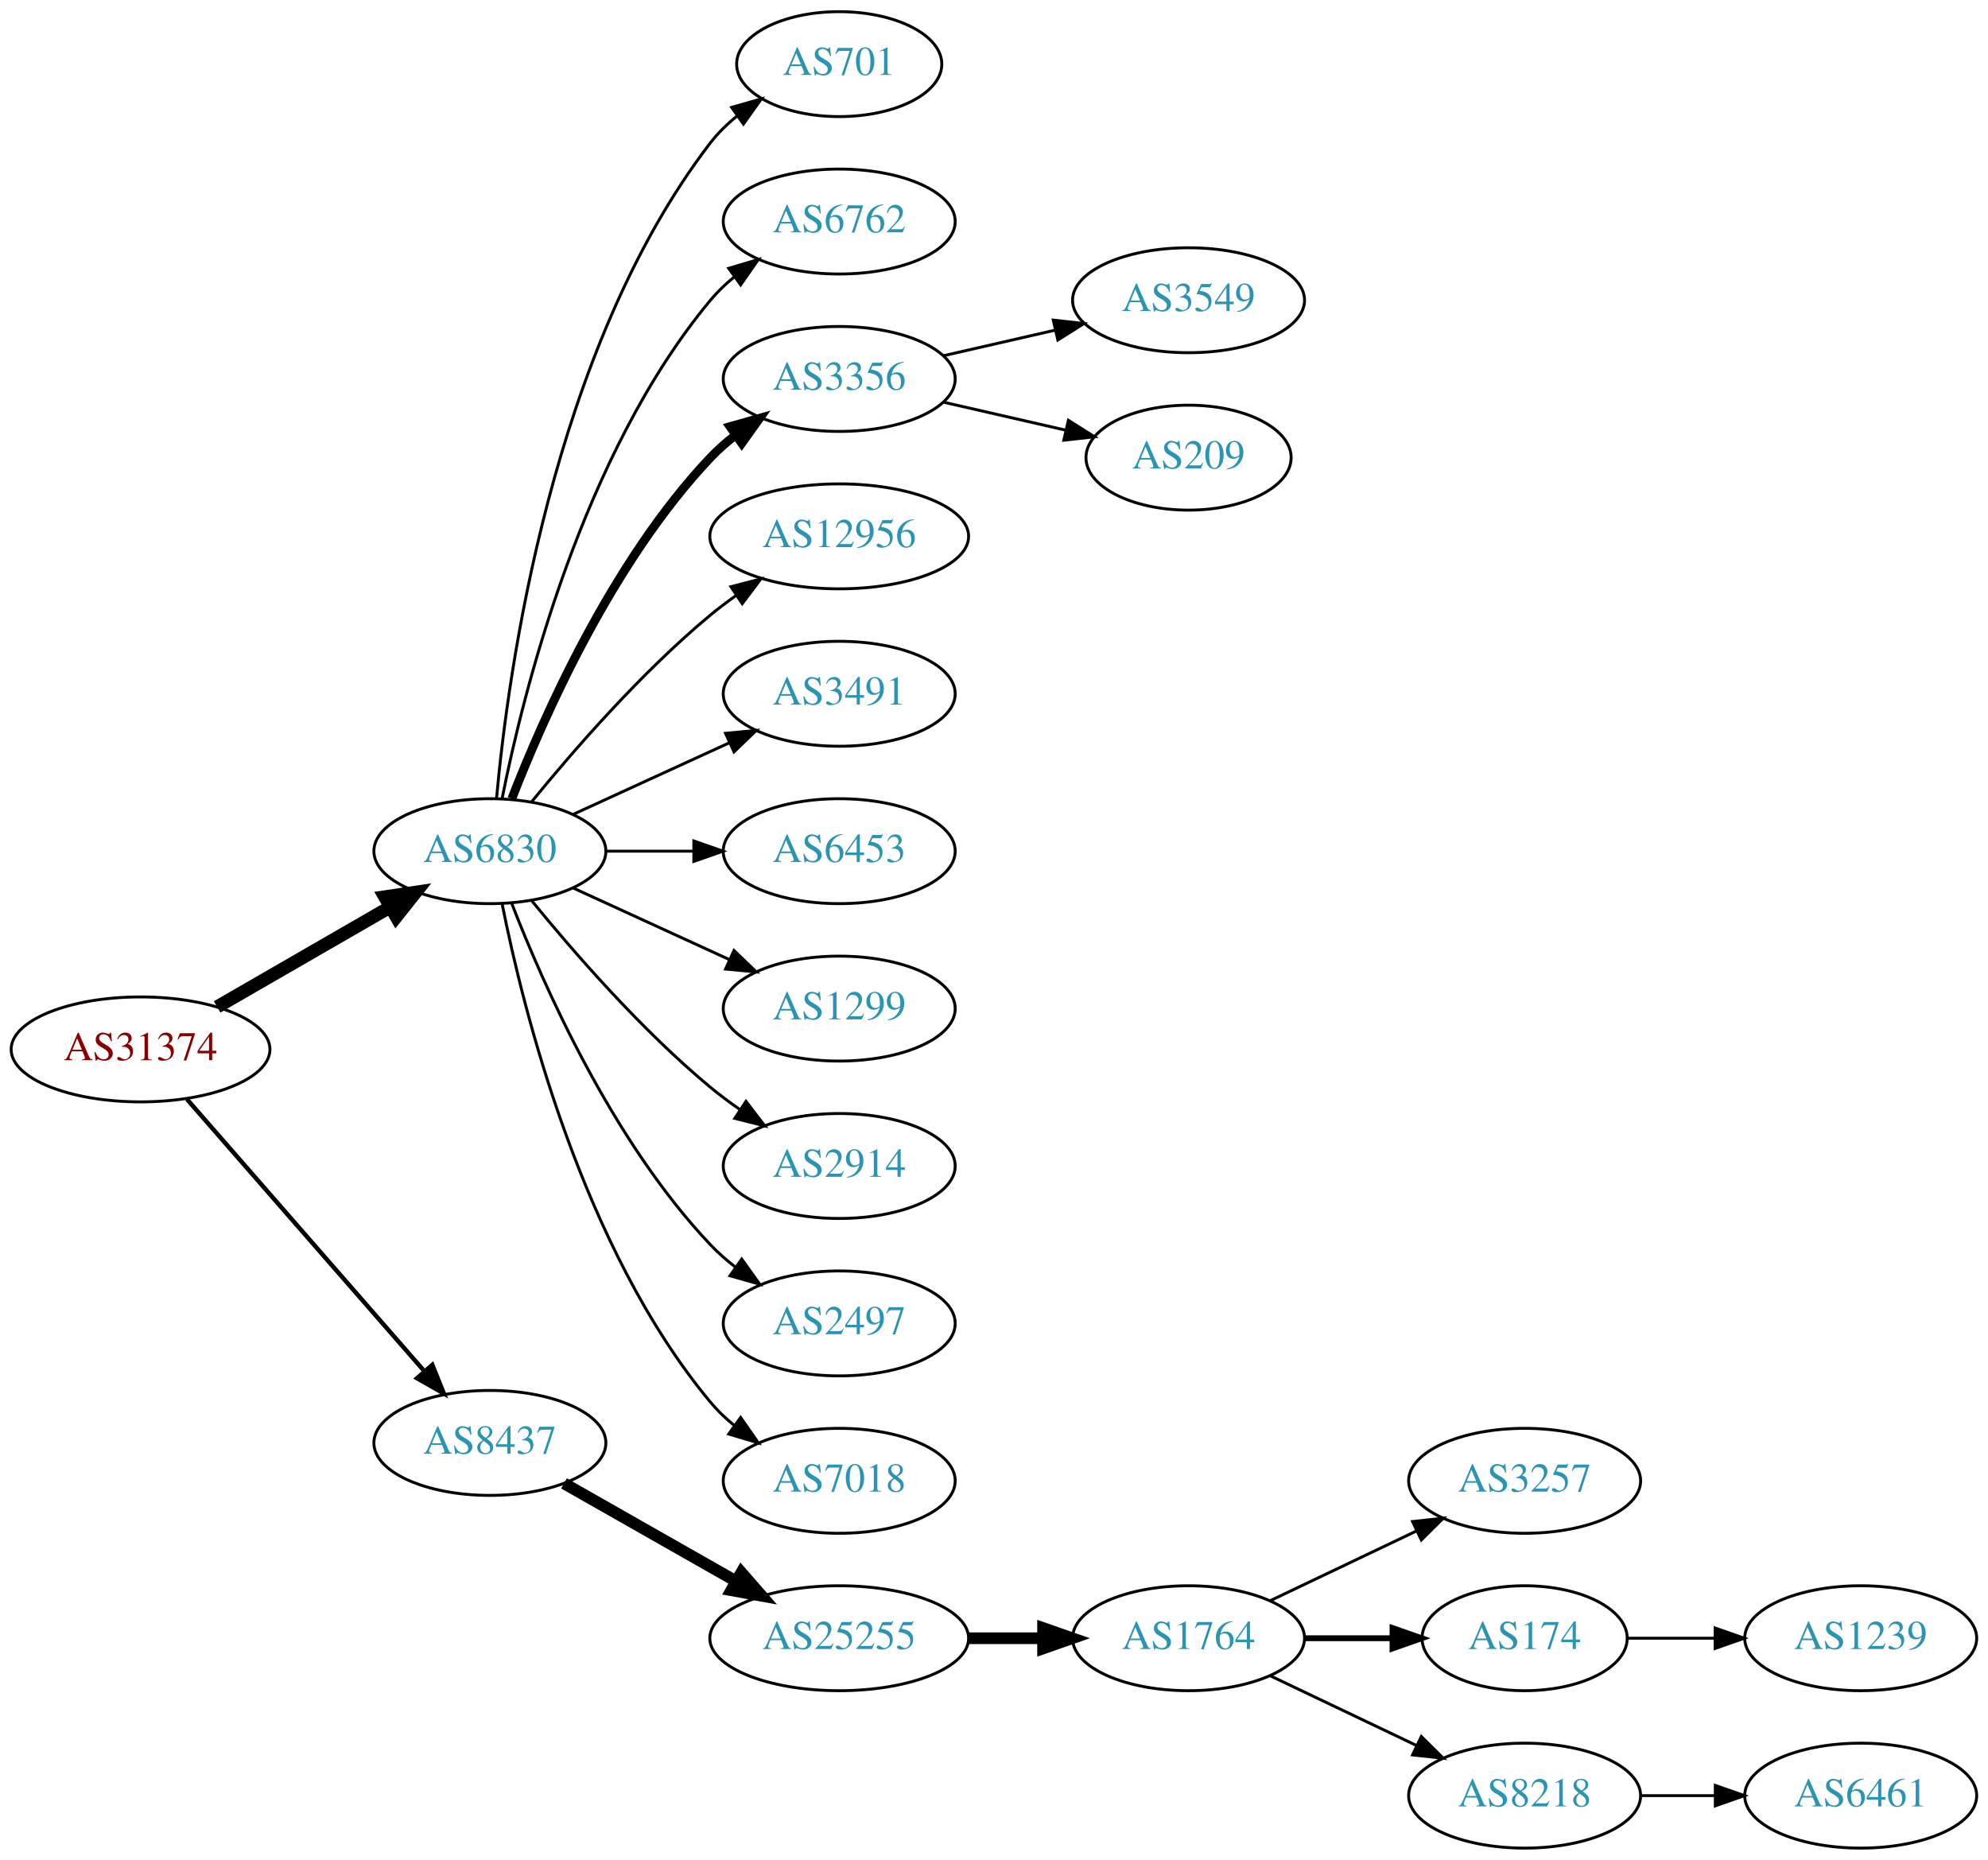
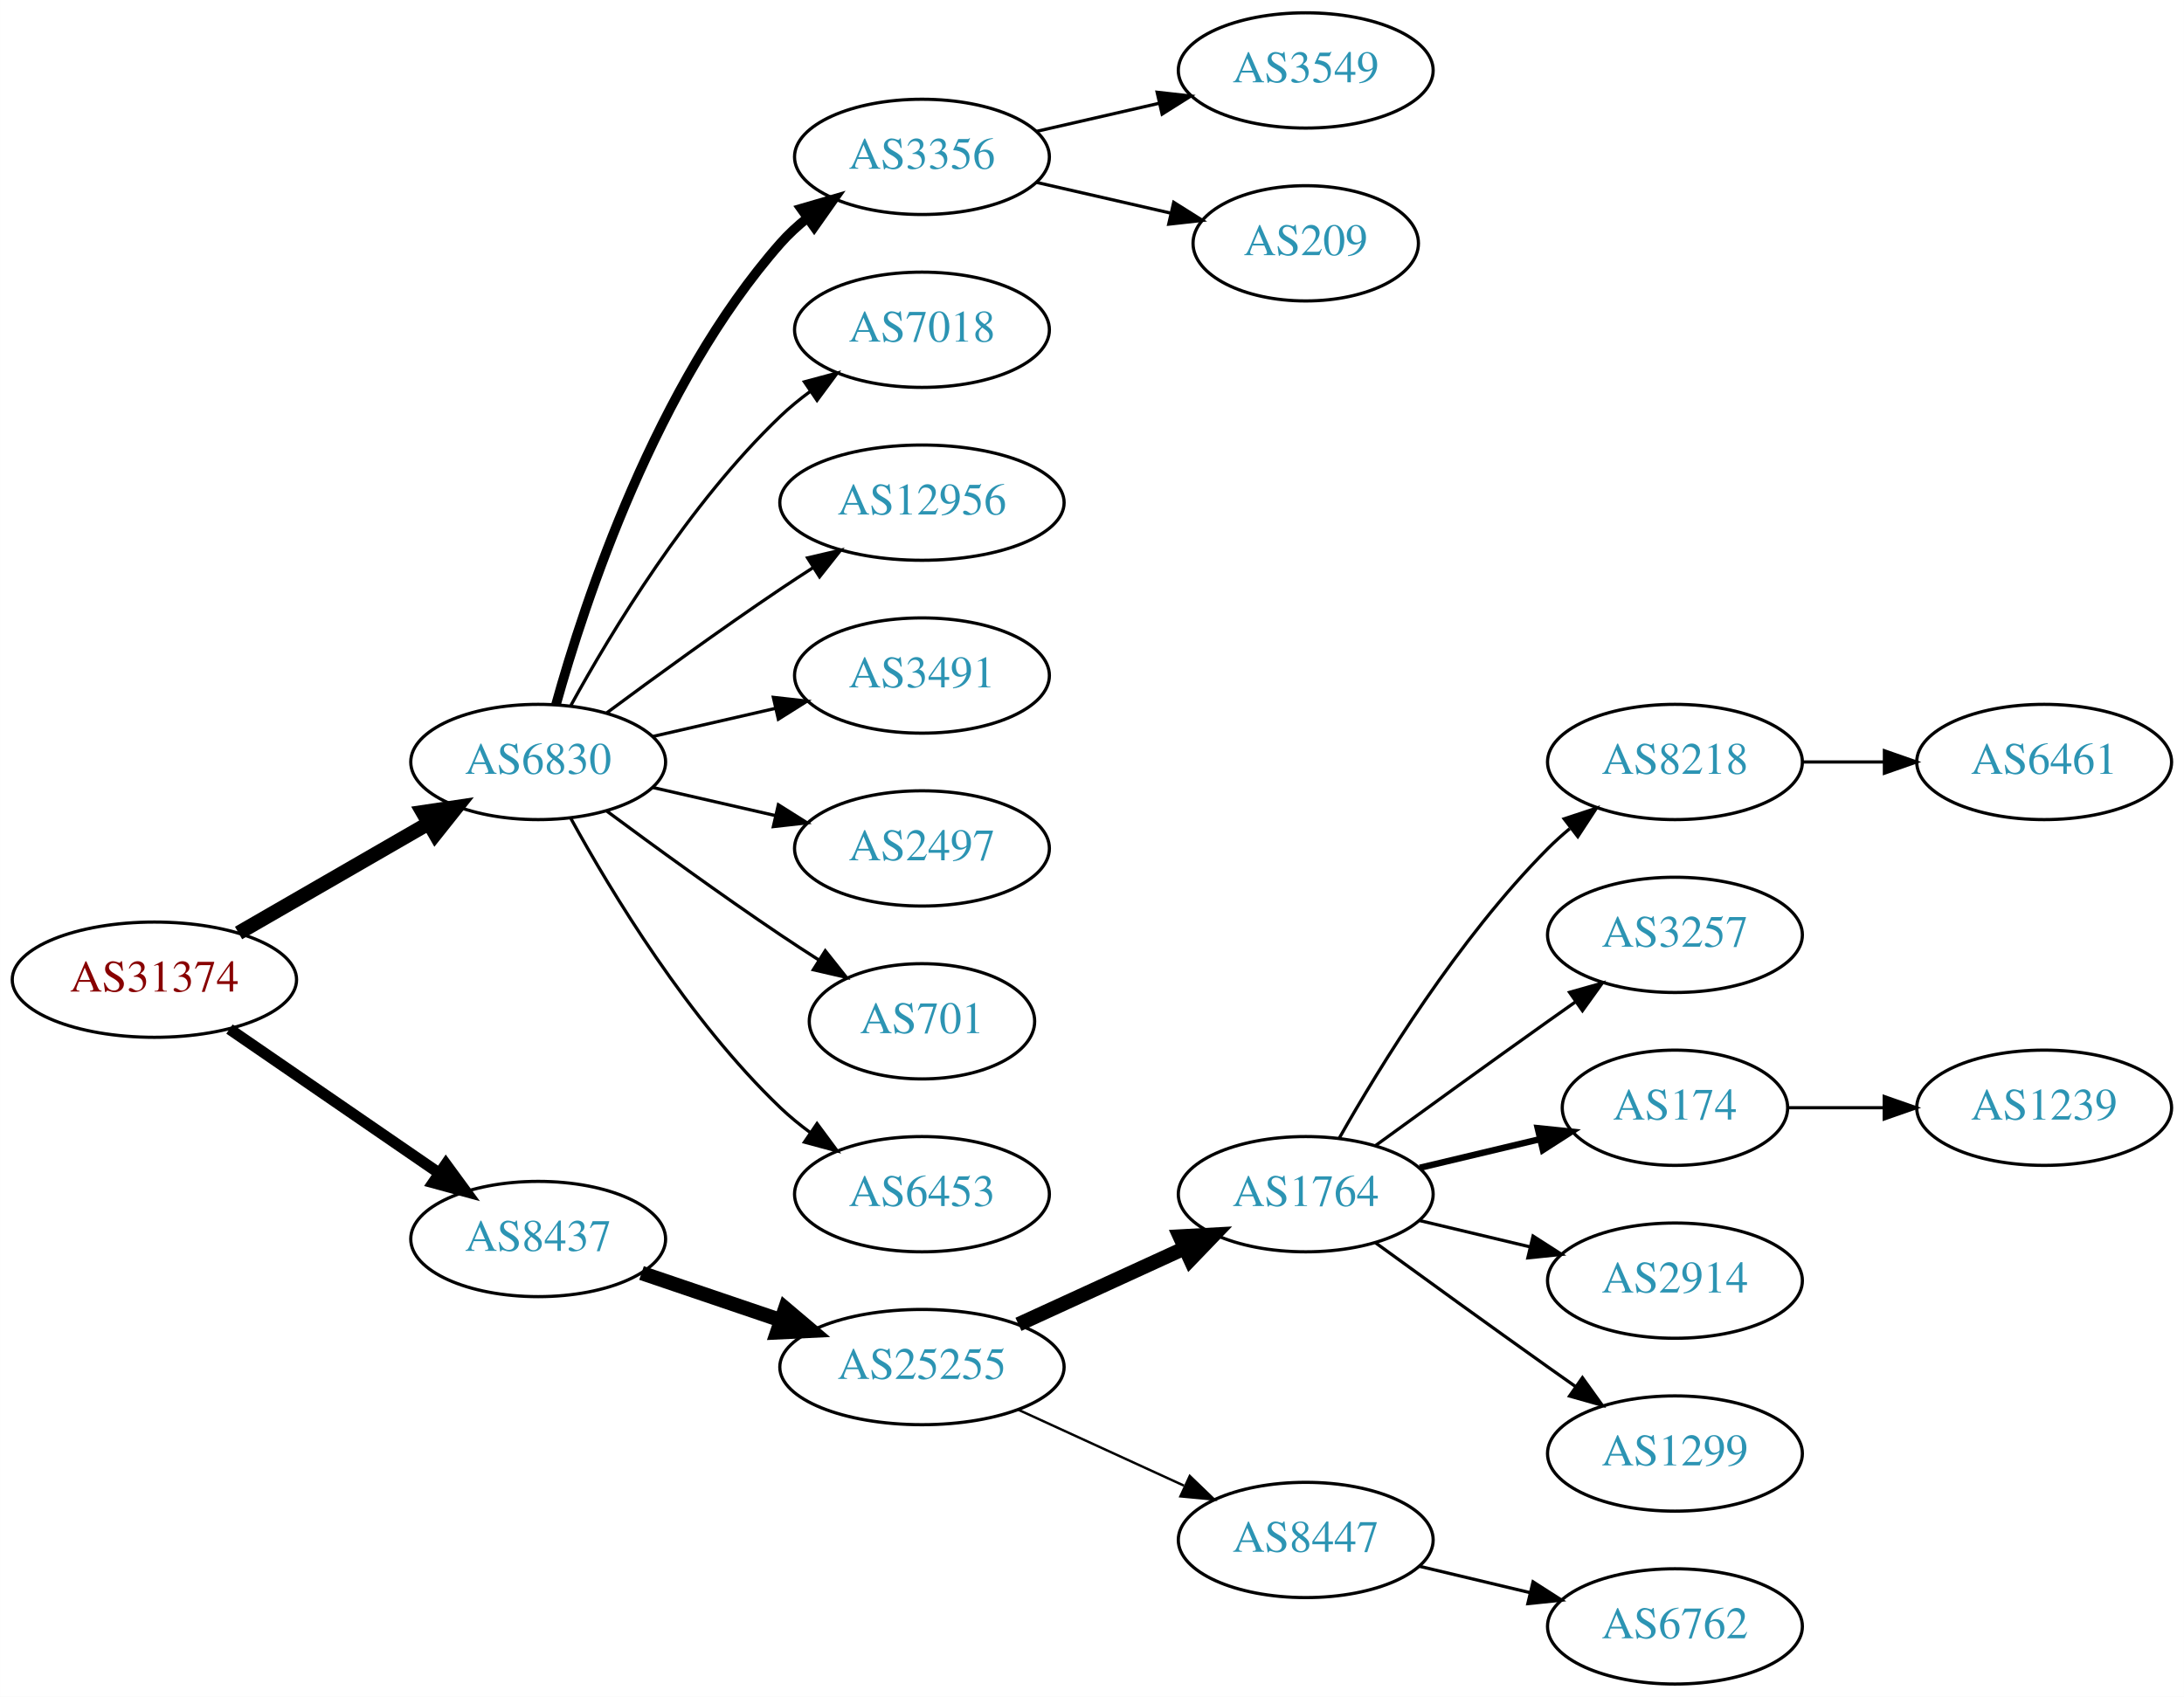
- <svg xmlns="http://www.w3.org/2000/svg" xmlns:xlink="http://www.w3.org/1999/xlink" width="682pt" height="638pt" viewBox="0.00 0.00 681.96 638.00">
-   <g id="graph0" class="graph" transform="scale(1 1) rotate(0) translate(4 634)">
-     <polygon fill="white" stroke="none" points="-4,4 -4,-634 677.956,-634 677.956,4 -4,4" />
+ <svg xmlns="http://www.w3.org/2000/svg" xmlns:xlink="http://www.w3.org/1999/xlink" width="682pt" height="530pt" viewBox="0.00 0.00 681.96 530.00">
+   <g id="graph0" class="graph" transform="scale(1 1) rotate(0) translate(4 526)">
+     <polygon fill="white" stroke="none" points="-4,4 -4,-526 677.956,-526 677.956,4 -4,4" />
    <g id="node1" class="node">
      <g id="a_node1">
        <a xlink:href="/asn/31374" xlink:title="AS31374 ~ EBE-EDV-AS [AT]">
-           <ellipse fill="#ffffff" stroke="black" cx="44.196" cy="-274" rx="44.393" ry="18" />
-           <text text-anchor="middle" x="44.196" y="-270.3" font-family="Times,serif" font-size="14.00" fill="#880000">AS31374</text>
+           <ellipse fill="#ffffff" stroke="black" cx="44.196" cy="-220" rx="44.393" ry="18" />
+           <text text-anchor="middle" x="44.196" y="-216.3" font-family="Times,serif" font-size="14.00" fill="#880000">AS31374</text>
        </a>
      </g>
    </g>
    <g id="node2" class="node">
      <g id="a_node2">
        <a xlink:href="/asn/6830" xlink:title="AS6830 ~ LibertyGlobal [AT]">
-           <ellipse fill="#ffffff" stroke="black" cx="164.039" cy="-342" rx="39.794" ry="18" />
-           <text text-anchor="middle" x="164.039" y="-338.3" font-family="Times,serif" font-size="14.00" fill="#2c94b3">AS6830</text>
+           <ellipse fill="#ffffff" stroke="black" cx="164.039" cy="-288" rx="39.794" ry="18" />
+           <text text-anchor="middle" x="164.039" y="-284.3" font-family="Times,serif" font-size="14.00" fill="#2c94b3">AS6830</text>
        </a>
      </g>
    </g>
    <g id="edge1" class="edge">
-       <path fill="none" stroke="black" stroke-width="4.5" d="M70.476,-288.588C87.796,-298.582 110.947,-311.941 129.763,-322.799" />
-       <polygon fill="black" stroke="black" stroke-width="4.5" points="127.978,-326.314 138.607,-327.902 131.914,-319.493 127.978,-326.314" />
+       <path fill="none" stroke="black" stroke-width="4.5" d="M70.476,-234.588C87.796,-244.582 110.947,-257.941 129.763,-268.799" />
+       <polygon fill="black" stroke="black" stroke-width="4.5" points="127.978,-272.314 138.607,-273.902 131.914,-265.493 127.978,-272.314" />
    </g>
    <g id="node3" class="node">
      <g id="a_node3">
        <a xlink:href="/asn/8437" xlink:title="AS8437 ~ Hutchison Drei Austria GmbH [AT]">
          <ellipse fill="#ffffff" stroke="black" cx="164.039" cy="-139" rx="39.794" ry="18" />
          <text text-anchor="middle" x="164.039" y="-135.3" font-family="Times,serif" font-size="14.00" fill="#2c94b3">AS8437</text>
        </a>
      </g>
    </g>
    <g id="edge2" class="edge">
-       <path fill="none" stroke="black" stroke-width="1.5" d="M60.121,-256.902C80.663,-233.369 117.782,-190.845 141.379,-163.813" />
-       <polygon fill="black" stroke="black" stroke-width="1.5" points="144.296,-165.794 148.235,-155.959 139.022,-161.191 144.296,-165.794" />
+       <path fill="none" stroke="black" stroke-width="3.5" d="M67.639,-204.574C86.22,-191.802 112.781,-173.545 133.161,-159.537" />
+       <polygon fill="black" stroke="black" stroke-width="3.5" points="135.216,-162.371 141.475,-153.822 131.251,-156.602 135.216,-162.371" />
    </g>
    <g id="node4" class="node">
      <g id="a_node4">
-         <a xlink:href="/asn/701" xlink:title="AS701 ~ UUNET [US]">
-           <ellipse fill="#ffffff" stroke="black" cx="283.881" cy="-612" rx="35.194" ry="18" />
-           <text text-anchor="middle" x="283.881" y="-608.3" font-family="Times,serif" font-size="14.00" fill="#2c94b3">AS701</text>
+         <a xlink:href="/asn/3356" xlink:title="AS3356 ~ Level 3 Parent, LLC [US]">
+           <ellipse fill="#ffffff" stroke="black" cx="283.881" cy="-477" rx="39.794" ry="18" />
+           <text text-anchor="middle" x="283.881" y="-473.3" font-family="Times,serif" font-size="14.00" fill="#2c94b3">AS3356</text>
        </a>
      </g>
    </g>
    <g id="edge3" class="edge">
-       <path fill="none" stroke="black" d="M166.323,-360.117C170.221,-403.332 185.238,-514.131 239.685,-585 242.292,-588.393 245.455,-591.467 248.873,-594.223" />
-       <polygon fill="black" stroke="black" points="246.976,-597.168 257.164,-600.073 251.011,-591.448 246.976,-597.168" />
+       <path fill="none" stroke="black" stroke-width="3" d="M169.612,-305.946C178.517,-337.995 200.801,-405.842 239.685,-450 242.169,-452.821 245.019,-455.449 248.044,-457.871" />
+       <polygon fill="black" stroke="black" stroke-width="3" points="246.162,-460.828 256.334,-463.791 250.23,-455.131 246.162,-460.828" />
    </g>
    <g id="node5" class="node">
      <g id="a_node5">
-         <a xlink:href="/asn/6762" xlink:title="AS6762 ~ TELECOM ITALIA SPARKLE S.p.A. [IT]">
-           <ellipse fill="#ffffff" stroke="black" cx="283.881" cy="-558" rx="39.794" ry="18" />
-           <text text-anchor="middle" x="283.881" y="-554.3" font-family="Times,serif" font-size="14.00" fill="#2c94b3">AS6762</text>
+         <a xlink:href="/asn/7018" xlink:title="AS7018 ~ AT&amp;T Services, Inc. [US]">
+           <ellipse fill="#ffffff" stroke="black" cx="283.881" cy="-423" rx="39.794" ry="18" />
+           <text text-anchor="middle" x="283.881" y="-419.3" font-family="Times,serif" font-size="14.00" fill="#2c94b3">AS7018</text>
        </a>
      </g>
    </g>
    <g id="edge4" class="edge">
-       <path fill="none" stroke="black" d="M168.237,-360.073C175.401,-396.141 195.675,-478.125 239.685,-531 242.09,-533.889 244.886,-536.563 247.879,-539.013" />
-       <polygon fill="black" stroke="black" points="245.967,-541.95 256.122,-544.973 250.069,-536.277 245.967,-541.95" />
+       <path fill="none" stroke="black" d="M174.28,-305.713C186.825,-328.561 211.002,-368.611 239.685,-396 242.553,-398.739 245.742,-401.347 249.051,-403.785" />
+       <polygon fill="black" stroke="black" points="247.175,-406.742 257.411,-409.477 251.114,-400.956 247.175,-406.742" />
    </g>
    <g id="node6" class="node">
      <g id="a_node6">
-         <a xlink:href="/asn/3356" xlink:title="AS3356 ~ Level 3 Parent, LLC [US]">
-           <ellipse fill="#ffffff" stroke="black" cx="283.881" cy="-504" rx="39.794" ry="18" />
-           <text text-anchor="middle" x="283.881" y="-500.3" font-family="Times,serif" font-size="14.00" fill="#2c94b3">AS3356</text>
+         <a xlink:href="/asn/12956" xlink:title="AS12956 ~ TELXIUS [ES]">
+           <ellipse fill="#ffffff" stroke="black" cx="283.881" cy="-369" rx="44.393" ry="18" />
+           <text text-anchor="middle" x="283.881" y="-365.3" font-family="Times,serif" font-size="14.00" fill="#2c94b3">AS12956</text>
        </a>
      </g>
    </g>
    <g id="edge5" class="edge">
-       <path fill="none" stroke="black" stroke-width="3" d="M171.562,-359.994C182.312,-387.728 205.969,-441.429 239.685,-477 242.271,-479.728 245.188,-482.294 248.257,-484.677" />
-       <polygon fill="black" stroke="black" stroke-width="3" points="246.411,-487.658 256.605,-490.543 250.435,-481.93 246.411,-487.658" />
+       <path fill="none" stroke="black" d="M185.369,-303.277C200.231,-314.304 220.976,-329.407 239.685,-342 242.975,-344.215 246.438,-346.482 249.912,-348.715" />
+       <polygon fill="black" stroke="black" points="248.16,-351.748 258.479,-354.148 251.909,-345.837 248.16,-351.748" />
    </g>
    <g id="node7" class="node">
      <g id="a_node7">
-         <a xlink:href="/asn/12956" xlink:title="AS12956 ~ TELXIUS [ES]">
-           <ellipse fill="#ffffff" stroke="black" cx="283.881" cy="-450" rx="44.393" ry="18" />
-           <text text-anchor="middle" x="283.881" y="-446.3" font-family="Times,serif" font-size="14.00" fill="#2c94b3">AS12956</text>
+         <a xlink:href="/asn/3491" xlink:title="AS3491 ~ PCCW Global, Inc. [US]">
+           <ellipse fill="#ffffff" stroke="black" cx="283.881" cy="-315" rx="39.794" ry="18" />
+           <text text-anchor="middle" x="283.881" y="-311.3" font-family="Times,serif" font-size="14.00" fill="#2c94b3">AS3491</text>
        </a>
      </g>
    </g>
    <g id="edge6" class="edge">
-       <path fill="none" stroke="black" d="M178.458,-359.065C192.572,-376.375 215.987,-403.345 239.685,-423 242.423,-425.271 245.367,-427.494 248.384,-429.63" />
-       <polygon fill="black" stroke="black" points="246.716,-432.725 256.973,-435.379 250.61,-426.908 246.716,-432.725" />
+       <path fill="none" stroke="black" d="M199.758,-295.955C211.758,-298.704 225.379,-301.825 238.071,-304.733" />
+       <polygon fill="black" stroke="black" points="237.474,-308.187 248.003,-307.009 239.037,-301.364 237.474,-308.187" />
    </g>
    <g id="node8" class="node">
      <g id="a_node8">
-         <a xlink:href="/asn/3491" xlink:title="AS3491 ~ PCCW Global, Inc. [US]">
-           <ellipse fill="#ffffff" stroke="black" cx="283.881" cy="-396" rx="39.794" ry="18" />
-           <text text-anchor="middle" x="283.881" y="-392.3" font-family="Times,serif" font-size="14.00" fill="#2c94b3">AS3491</text>
+         <a xlink:href="/asn/2497" xlink:title="AS2497 ~ Internet Initiative Japan Inc. [JP]">
+           <ellipse fill="#ffffff" stroke="black" cx="283.881" cy="-261" rx="39.794" ry="18" />
+           <text text-anchor="middle" x="283.881" y="-257.3" font-family="Times,serif" font-size="14.00" fill="#2c94b3">AS2497</text>
        </a>
      </g>
    </g>
    <g id="edge7" class="edge">
-       <path fill="none" stroke="black" d="M192.667,-354.661C208.624,-361.973 228.895,-371.261 246.178,-379.181" />
-       <polygon fill="black" stroke="black" points="244.876,-382.435 255.425,-383.419 247.793,-376.071 244.876,-382.435" />
+       <path fill="none" stroke="black" d="M199.758,-280.045C211.758,-277.296 225.379,-274.175 238.071,-271.267" />
+       <polygon fill="black" stroke="black" points="239.037,-274.636 248.003,-268.991 237.474,-267.813 239.037,-274.636" />
    </g>
    <g id="node9" class="node">
      <g id="a_node9">
-         <a xlink:href="/asn/6453" xlink:title="AS6453 ~ TATA COMMUNICATIONS (AMERICA) INC [US]">
-           <ellipse fill="#ffffff" stroke="black" cx="283.881" cy="-342" rx="39.794" ry="18" />
-           <text text-anchor="middle" x="283.881" y="-338.3" font-family="Times,serif" font-size="14.00" fill="#2c94b3">AS6453</text>
+         <a xlink:href="/asn/701" xlink:title="AS701 ~ UUNET [US]">
+           <ellipse fill="#ffffff" stroke="black" cx="283.881" cy="-207" rx="35.194" ry="18" />
+           <text text-anchor="middle" x="283.881" y="-203.3" font-family="Times,serif" font-size="14.00" fill="#2c94b3">AS701</text>
        </a>
      </g>
    </g>
    <g id="edge8" class="edge">
-       <path fill="none" stroke="black" d="M203.951,-342C213.505,-342 223.854,-342 233.817,-342" />
-       <polygon fill="black" stroke="black" points="234.009,-345.5 244.009,-342 234.009,-338.5 234.009,-345.5" />
+       <path fill="none" stroke="black" d="M185.369,-272.723C200.231,-261.696 220.976,-246.593 239.685,-234 243.502,-231.431 247.552,-228.79 251.583,-226.214" />
+       <polygon fill="black" stroke="black" points="253.687,-229.025 260.277,-220.729 249.952,-223.105 253.687,-229.025" />
    </g>
    <g id="node10" class="node">
      <g id="a_node10">
-         <a xlink:href="/asn/1299" xlink:title="AS1299 ~ Telia Carrier [EU]">
-           <ellipse fill="#ffffff" stroke="black" cx="283.881" cy="-288" rx="39.794" ry="18" />
-           <text text-anchor="middle" x="283.881" y="-284.3" font-family="Times,serif" font-size="14.00" fill="#2c94b3">AS1299</text>
+         <a xlink:href="/asn/6453" xlink:title="AS6453 ~ TATA COMMUNICATIONS (AMERICA) INC [US]">
+           <ellipse fill="#ffffff" stroke="black" cx="283.881" cy="-153" rx="39.794" ry="18" />
+           <text text-anchor="middle" x="283.881" y="-149.3" font-family="Times,serif" font-size="14.00" fill="#2c94b3">AS6453</text>
        </a>
      </g>
    </g>
    <g id="edge9" class="edge">
-       <path fill="none" stroke="black" d="M192.667,-329.339C208.624,-322.027 228.895,-312.739 246.178,-304.819" />
-       <polygon fill="black" stroke="black" points="247.793,-307.929 255.425,-300.581 244.876,-301.565 247.793,-307.929" />
+       <path fill="none" stroke="black" d="M174.28,-270.287C186.825,-247.439 211.002,-207.389 239.685,-180 242.553,-177.261 245.742,-174.653 249.051,-172.215" />
+       <polygon fill="black" stroke="black" points="251.114,-175.044 257.411,-166.523 247.175,-169.258 251.114,-175.044" />
+     </g>
+     <g id="node13" class="node">
+       <g id="a_node13">
+         <a xlink:href="/asn/25255" xlink:title="AS25255 ~ ==&gt; TELE2 AUSTRIA &lt;== [AT]">
+           <ellipse fill="#ffffff" stroke="black" cx="283.881" cy="-99" rx="44.393" ry="18" />
+           <text text-anchor="middle" x="283.881" y="-95.3" font-family="Times,serif" font-size="14.00" fill="#2c94b3">AS25255</text>
+         </a>
+       </g>
+     </g>
+     <g id="edge12" class="edge">
+       <path fill="none" stroke="black" stroke-width="4.5" d="M196.309,-128.386C209.605,-123.872 225.331,-118.535 239.707,-113.655" />
+       <polygon fill="black" stroke="black" stroke-width="4.5" points="241.194,-117.308 249.398,-110.365 238.663,-109.851 241.194,-117.308" />
    </g>
    <g id="node11" class="node">
      <g id="a_node11">
-         <a xlink:href="/asn/2914" xlink:title="AS2914 ~ NTT America, Inc. [US]">
-           <ellipse fill="#ffffff" stroke="black" cx="283.881" cy="-234" rx="39.794" ry="18" />
-           <text text-anchor="middle" x="283.881" y="-230.3" font-family="Times,serif" font-size="14.00" fill="#2c94b3">AS2914</text>
+         <a xlink:href="/asn/3549" xlink:title="AS3549 ~ Level 3 Parent, LLC [US]">
+           <ellipse fill="#ffffff" stroke="black" cx="403.724" cy="-504" rx="39.794" ry="18" />
+           <text text-anchor="middle" x="403.724" y="-500.3" font-family="Times,serif" font-size="14.00" fill="#2c94b3">AS3549</text>
        </a>
      </g>
    </g>
    <g id="edge10" class="edge">
-       <path fill="none" stroke="black" d="M178.458,-324.935C192.572,-307.625 215.987,-280.655 239.685,-261 242.901,-258.332 246.402,-255.73 249.972,-253.259" />
-       <polygon fill="black" stroke="black" points="251.896,-256.183 258.329,-247.764 248.05,-250.334 251.896,-256.183" />
+       <path fill="none" stroke="black" d="M319.6,-484.955C331.6,-487.704 345.221,-490.825 357.914,-493.733" />
+       <polygon fill="black" stroke="black" points="357.316,-497.187 367.845,-496.009 358.88,-490.364 357.316,-497.187" />
    </g>
    <g id="node12" class="node">
      <g id="a_node12">
-         <a xlink:href="/asn/2497" xlink:title="AS2497 ~ Internet Initiative Japan Inc. [JP]">
-           <ellipse fill="#ffffff" stroke="black" cx="283.881" cy="-180" rx="39.794" ry="18" />
-           <text text-anchor="middle" x="283.881" y="-176.3" font-family="Times,serif" font-size="14.00" fill="#2c94b3">AS2497</text>
+         <a xlink:href="/asn/209" xlink:title="AS209 ~ CenturyLink Communications, LLC [US]">
+           <ellipse fill="#ffffff" stroke="black" cx="403.724" cy="-450" rx="35.194" ry="18" />
+           <text text-anchor="middle" x="403.724" y="-446.3" font-family="Times,serif" font-size="14.00" fill="#2c94b3">AS209</text>
        </a>
      </g>
    </g>
    <g id="edge11" class="edge">
-       <path fill="none" stroke="black" d="M171.562,-324.006C182.312,-296.272 205.969,-242.571 239.685,-207 242.271,-204.272 245.188,-201.706 248.257,-199.323" />
-       <polygon fill="black" stroke="black" points="250.435,-202.07 256.605,-193.457 246.411,-196.342 250.435,-202.07" />
-     </g>
-     <g id="node13" class="node">
-       <g id="a_node13">
-         <a xlink:href="/asn/7018" xlink:title="AS7018 ~ AT&amp;T Services, Inc. [US]">
-           <ellipse fill="#ffffff" stroke="black" cx="283.881" cy="-126" rx="39.794" ry="18" />
-           <text text-anchor="middle" x="283.881" y="-122.3" font-family="Times,serif" font-size="14.00" fill="#2c94b3">AS7018</text>
-         </a>
-       </g>
-     </g>
-     <g id="edge12" class="edge">
-       <path fill="none" stroke="black" d="M168.237,-323.927C175.401,-287.859 195.675,-205.875 239.685,-153 242.09,-150.111 244.886,-147.437 247.879,-144.987" />
-       <polygon fill="black" stroke="black" points="250.069,-147.723 256.122,-139.027 245.967,-142.05 250.069,-147.723" />
+       <path fill="none" stroke="black" d="M319.6,-469.045C332.693,-466.045 347.715,-462.604 361.356,-459.478" />
+       <polygon fill="black" stroke="black" points="362.497,-462.807 371.463,-457.162 360.934,-455.984 362.497,-462.807" />
+     </g>
+     <g id="node14" class="node">
+       <g id="a_node14">
+         <a xlink:href="/asn/1764" xlink:title="AS1764 ~ NEXTLAYER-AS [AT]">
+           <ellipse fill="#ffffff" stroke="black" cx="403.724" cy="-153" rx="39.794" ry="18" />
+           <text text-anchor="middle" x="403.724" y="-149.3" font-family="Times,serif" font-size="14.00" fill="#2c94b3">AS1764</text>
+         </a>
+       </g>
+     </g>
+     <g id="edge13" class="edge">
+       <path fill="none" stroke="black" stroke-width="4.5" d="M314.011,-112.348C329.622,-119.502 349.02,-128.391 365.692,-136.03" />
+       <polygon fill="black" stroke="black" stroke-width="4.5" points="364.412,-139.775 375.144,-140.362 367.693,-132.616 364.412,-139.775" />
+     </g>
+     <g id="node15" class="node">
+       <g id="a_node15">
+         <a xlink:href="/asn/8447" xlink:title="AS8447 ~ A1 Telekom Austria AG [AT]">
+           <ellipse fill="#ffffff" stroke="black" cx="403.724" cy="-45" rx="39.794" ry="18" />
+           <text text-anchor="middle" x="403.724" y="-41.3" font-family="Times,serif" font-size="14.00" fill="#2c94b3">AS8447</text>
+         </a>
+       </g>
+     </g>
+     <g id="edge14" class="edge">
+       <path fill="none" stroke="black" stroke-width="0.75" d="M314.011,-85.652C329.622,-78.498 349.02,-69.609 365.692,-61.969" />
+       <polygon fill="black" stroke="black" stroke-width="0.75" points="367.511,-64.986 375.144,-57.638 364.595,-58.622 367.511,-64.986" />
    </g>
    <g id="node16" class="node">
      <g id="a_node16">
-         <a xlink:href="/asn/25255" xlink:title="AS25255 ~ ==&gt; TELE2 AUSTRIA &lt;== [AT]">
-           <ellipse fill="#ffffff" stroke="black" cx="283.881" cy="-72" rx="44.393" ry="18" />
-           <text text-anchor="middle" x="283.881" y="-68.3" font-family="Times,serif" font-size="14.00" fill="#2c94b3">AS25255</text>
+         <a xlink:href="/asn/8218" xlink:title="AS8218 ~ legacy Neotelecoms [FR]">
+           <ellipse fill="#ffffff" stroke="black" cx="519.017" cy="-288" rx="39.794" ry="18" />
+           <text text-anchor="middle" x="519.017" y="-284.3" font-family="Times,serif" font-size="14.00" fill="#2c94b3">AS8218</text>
        </a>
      </g>
    </g>
    <g id="edge15" class="edge">
-       <path fill="none" stroke="black" stroke-width="4" d="M189.456,-125.118C206.489,-115.433 229.461,-102.372 248.364,-91.625" />
-       <polygon fill="black" stroke="black" stroke-width="4" points="250.309,-94.545 257.273,-86.56 246.849,-88.46 250.309,-94.545" />
-     </g>
-     <g id="node14" class="node">
-       <g id="a_node14">
-         <a xlink:href="/asn/3549" xlink:title="AS3549 ~ Level 3 Parent, LLC [US]">
-           <ellipse fill="#ffffff" stroke="black" cx="403.724" cy="-531" rx="39.794" ry="18" />
-           <text text-anchor="middle" x="403.724" y="-527.3" font-family="Times,serif" font-size="14.00" fill="#2c94b3">AS3549</text>
-         </a>
-       </g>
-     </g>
-     <g id="edge13" class="edge">
-       <path fill="none" stroke="black" d="M319.6,-511.955C331.6,-514.704 345.221,-517.825 357.914,-520.733" />
-       <polygon fill="black" stroke="black" points="357.316,-524.187 367.845,-523.009 358.88,-517.364 357.316,-524.187" />
-     </g>
-     <g id="node15" class="node">
-       <g id="a_node15">
-         <a xlink:href="/asn/209" xlink:title="AS209 ~ CenturyLink Communications, LLC [US]">
-           <ellipse fill="#ffffff" stroke="black" cx="403.724" cy="-477" rx="35.194" ry="18" />
-           <text text-anchor="middle" x="403.724" y="-473.3" font-family="Times,serif" font-size="14.00" fill="#2c94b3">AS209</text>
-         </a>
-       </g>
-     </g>
-     <g id="edge14" class="edge">
-       <path fill="none" stroke="black" d="M319.6,-496.045C332.693,-493.045 347.715,-489.604 361.356,-486.478" />
-       <polygon fill="black" stroke="black" points="362.497,-489.807 371.463,-484.162 360.934,-482.984 362.497,-489.807" />
+       <path fill="none" stroke="black" d="M414.184,-170.49C426.965,-193.096 451.398,-232.886 479.37,-261 481.481,-263.121 483.777,-265.188 486.163,-267.171" />
+       <polygon fill="black" stroke="black" points="484.415,-270.242 494.478,-273.556 488.678,-264.69 484.415,-270.242" />
    </g>
    <g id="node17" class="node">
      <g id="a_node17">
-         <a xlink:href="/asn/1764" xlink:title="AS1764 ~ NEXTLAYER-AS [AT]">
-           <ellipse fill="#ffffff" stroke="black" cx="403.724" cy="-72" rx="39.794" ry="18" />
-           <text text-anchor="middle" x="403.724" y="-68.3" font-family="Times,serif" font-size="14.00" fill="#2c94b3">AS1764</text>
+         <a xlink:href="/asn/3257" xlink:title="AS3257 ~ GTT [DE]">
+           <ellipse fill="#ffffff" stroke="black" cx="519.017" cy="-234" rx="39.794" ry="18" />
+           <text text-anchor="middle" x="519.017" y="-230.3" font-family="Times,serif" font-size="14.00" fill="#2c94b3">AS3257</text>
        </a>
      </g>
    </g>
    <g id="edge16" class="edge">
-       <path fill="none" stroke="black" stroke-width="4" d="M328.092,-72C336.405,-72 345.168,-72 353.65,-72" />
-       <polygon fill="black" stroke="black" stroke-width="4" points="353.809,-75.5 363.809,-72 353.809,-68.5 353.809,-75.5" />
+       <path fill="none" stroke="black" d="M425.572,-168.222C440.506,-179.091 461.12,-194.025 479.37,-207 482.191,-209.005 485.134,-211.085 488.082,-213.159" />
+       <polygon fill="black" stroke="black" points="486.109,-216.05 496.306,-218.926 490.128,-210.319 486.109,-216.05" />
    </g>
    <g id="node18" class="node">
      <g id="a_node18">
-         <a xlink:href="/asn/3257" xlink:title="AS3257 ~ GTT [DE]">
-           <ellipse fill="#ffffff" stroke="black" cx="519.017" cy="-126" rx="39.794" ry="18" />
-           <text text-anchor="middle" x="519.017" y="-122.3" font-family="Times,serif" font-size="14.00" fill="#2c94b3">AS3257</text>
+         <a xlink:href="/asn/174" xlink:title="AS174 ~ Cogent Communications [US]">
+           <ellipse fill="#ffffff" stroke="black" cx="519.017" cy="-180" rx="35.194" ry="18" />
+           <text text-anchor="middle" x="519.017" y="-176.3" font-family="Times,serif" font-size="14.00" fill="#2c94b3">AS174</text>
        </a>
      </g>
    </g>
    <g id="edge17" class="edge">
-       <path fill="none" stroke="black" d="M431.86,-84.934C446.854,-92.081 465.675,-101.052 481.898,-108.785" />
-       <polygon fill="black" stroke="black" points="480.569,-112.028 491.102,-113.171 483.581,-105.709 480.569,-112.028" />
+       <path fill="none" stroke="black" stroke-width="2" d="M439.331,-161.248C451.125,-164.058 464.43,-167.229 476.698,-170.153" />
+       <polygon fill="black" stroke="black" stroke-width="2" points="476.164,-173.624 486.703,-172.537 477.787,-166.814 476.164,-173.624" />
    </g>
    <g id="node19" class="node">
      <g id="a_node19">
-         <a xlink:href="/asn/174" xlink:title="AS174 ~ Cogent Communications [US]">
-           <ellipse fill="#ffffff" stroke="black" cx="519.017" cy="-72" rx="35.194" ry="18" />
-           <text text-anchor="middle" x="519.017" y="-68.3" font-family="Times,serif" font-size="14.00" fill="#2c94b3">AS174</text>
+         <a xlink:href="/asn/2914" xlink:title="AS2914 ~ NTT America, Inc. [US]">
+           <ellipse fill="#ffffff" stroke="black" cx="519.017" cy="-126" rx="39.794" ry="18" />
+           <text text-anchor="middle" x="519.017" y="-122.3" font-family="Times,serif" font-size="14.00" fill="#2c94b3">AS2914</text>
        </a>
      </g>
    </g>
    <g id="edge18" class="edge">
-       <path fill="none" stroke="black" stroke-width="2" d="M443.396,-72C453.101,-72 463.592,-72 473.555,-72" />
-       <polygon fill="black" stroke="black" stroke-width="2" points="473.691,-75.5 483.691,-72 473.691,-68.5 473.691,-75.5" />
+       <path fill="none" stroke="black" d="M439.331,-144.752C450.202,-142.162 462.357,-139.265 473.799,-136.538" />
+       <polygon fill="black" stroke="black" points="474.705,-139.92 483.621,-134.197 473.082,-133.111 474.705,-139.92" />
    </g>
    <g id="node20" class="node">
      <g id="a_node20">
-         <a xlink:href="/asn/8218" xlink:title="AS8218 ~ legacy Neotelecoms [FR]">
-           <ellipse fill="#ffffff" stroke="black" cx="519.017" cy="-18" rx="39.794" ry="18" />
-           <text text-anchor="middle" x="519.017" y="-14.3" font-family="Times,serif" font-size="14.00" fill="#2c94b3">AS8218</text>
+         <a xlink:href="/asn/1299" xlink:title="AS1299 ~ Telia Carrier [EU]">
+           <ellipse fill="#ffffff" stroke="black" cx="519.017" cy="-72" rx="39.794" ry="18" />
+           <text text-anchor="middle" x="519.017" y="-68.3" font-family="Times,serif" font-size="14.00" fill="#2c94b3">AS1299</text>
        </a>
      </g>
    </g>
    <g id="edge19" class="edge">
-       <path fill="none" stroke="black" d="M431.86,-59.066C446.854,-51.919 465.675,-42.948 481.898,-35.215" />
-       <polygon fill="black" stroke="black" points="483.581,-38.291 491.102,-30.829 480.569,-31.972 483.581,-38.291" />
+       <path fill="none" stroke="black" d="M425.572,-137.778C440.506,-126.909 461.12,-111.975 479.37,-99 482.191,-96.995 485.134,-94.915 488.082,-92.841" />
+       <polygon fill="black" stroke="black" points="490.128,-95.681 496.306,-87.074 486.109,-89.95 490.128,-95.681" />
    </g>
    <g id="node22" class="node">
      <g id="a_node22">
-         <a xlink:href="/asn/1239" xlink:title="AS1239 ~ Sprint [US]">
-           <ellipse fill="#ffffff" stroke="black" cx="634.31" cy="-72" rx="39.794" ry="18" />
-           <text text-anchor="middle" x="634.31" y="-68.3" font-family="Times,serif" font-size="14.00" fill="#2c94b3">AS1239</text>
+         <a xlink:href="/asn/6762" xlink:title="AS6762 ~ TELECOM ITALIA SPARKLE S.p.A. [IT]">
+           <ellipse fill="#ffffff" stroke="black" cx="519.017" cy="-18" rx="39.794" ry="18" />
+           <text text-anchor="middle" x="519.017" y="-14.3" font-family="Times,serif" font-size="14.00" fill="#2c94b3">AS6762</text>
        </a>
      </g>
    </g>
    <g id="edge21" class="edge">
-       <path fill="none" stroke="black" d="M554.316,-72C563.693,-72 574.043,-72 584.078,-72" />
-       <polygon fill="black" stroke="black" points="584.367,-75.5 594.367,-72 584.366,-68.5 584.367,-75.5" />
+       <path fill="none" stroke="black" d="M439.331,-36.752C450.202,-34.162 462.357,-31.265 473.799,-28.538" />
+       <polygon fill="black" stroke="black" points="474.705,-31.92 483.621,-26.197 473.082,-25.111 474.705,-31.92" />
    </g>
    <g id="node21" class="node">
      <g id="a_node21">
        <a xlink:href="/asn/6461" xlink:title="AS6461 ~ Zayo Bandwidth [US]">
-           <ellipse fill="#ffffff" stroke="black" cx="634.31" cy="-18" rx="39.794" ry="18" />
-           <text text-anchor="middle" x="634.31" y="-14.3" font-family="Times,serif" font-size="14.00" fill="#2c94b3">AS6461</text>
+           <ellipse fill="#ffffff" stroke="black" cx="634.31" cy="-288" rx="39.794" ry="18" />
+           <text text-anchor="middle" x="634.31" y="-284.3" font-family="Times,serif" font-size="14.00" fill="#2c94b3">AS6461</text>
        </a>
      </g>
    </g>
    <g id="edge20" class="edge">
-       <path fill="none" stroke="black" d="M558.689,-18C566.892,-18 575.656,-18 584.188,-18" />
-       <polygon fill="black" stroke="black" points="584.427,-21.5 594.427,-18 584.427,-14.5 584.427,-21.5" />
+       <path fill="none" stroke="black" d="M558.689,-288C566.892,-288 575.656,-288 584.188,-288" />
+       <polygon fill="black" stroke="black" points="584.427,-291.5 594.427,-288 584.427,-284.5 584.427,-291.5" />
+     </g>
+     <g id="node23" class="node">
+       <g id="a_node23">
+         <a xlink:href="/asn/1239" xlink:title="AS1239 ~ Sprint [US]">
+           <ellipse fill="#ffffff" stroke="black" cx="634.31" cy="-180" rx="39.794" ry="18" />
+           <text text-anchor="middle" x="634.31" y="-176.3" font-family="Times,serif" font-size="14.00" fill="#2c94b3">AS1239</text>
+         </a>
+       </g>
+     </g>
+     <g id="edge22" class="edge">
+       <path fill="none" stroke="black" d="M554.316,-180C563.693,-180 574.043,-180 584.078,-180" />
+       <polygon fill="black" stroke="black" points="584.367,-183.5 594.367,-180 584.366,-176.5 584.367,-183.5" />
    </g>
  </g>
</svg>
